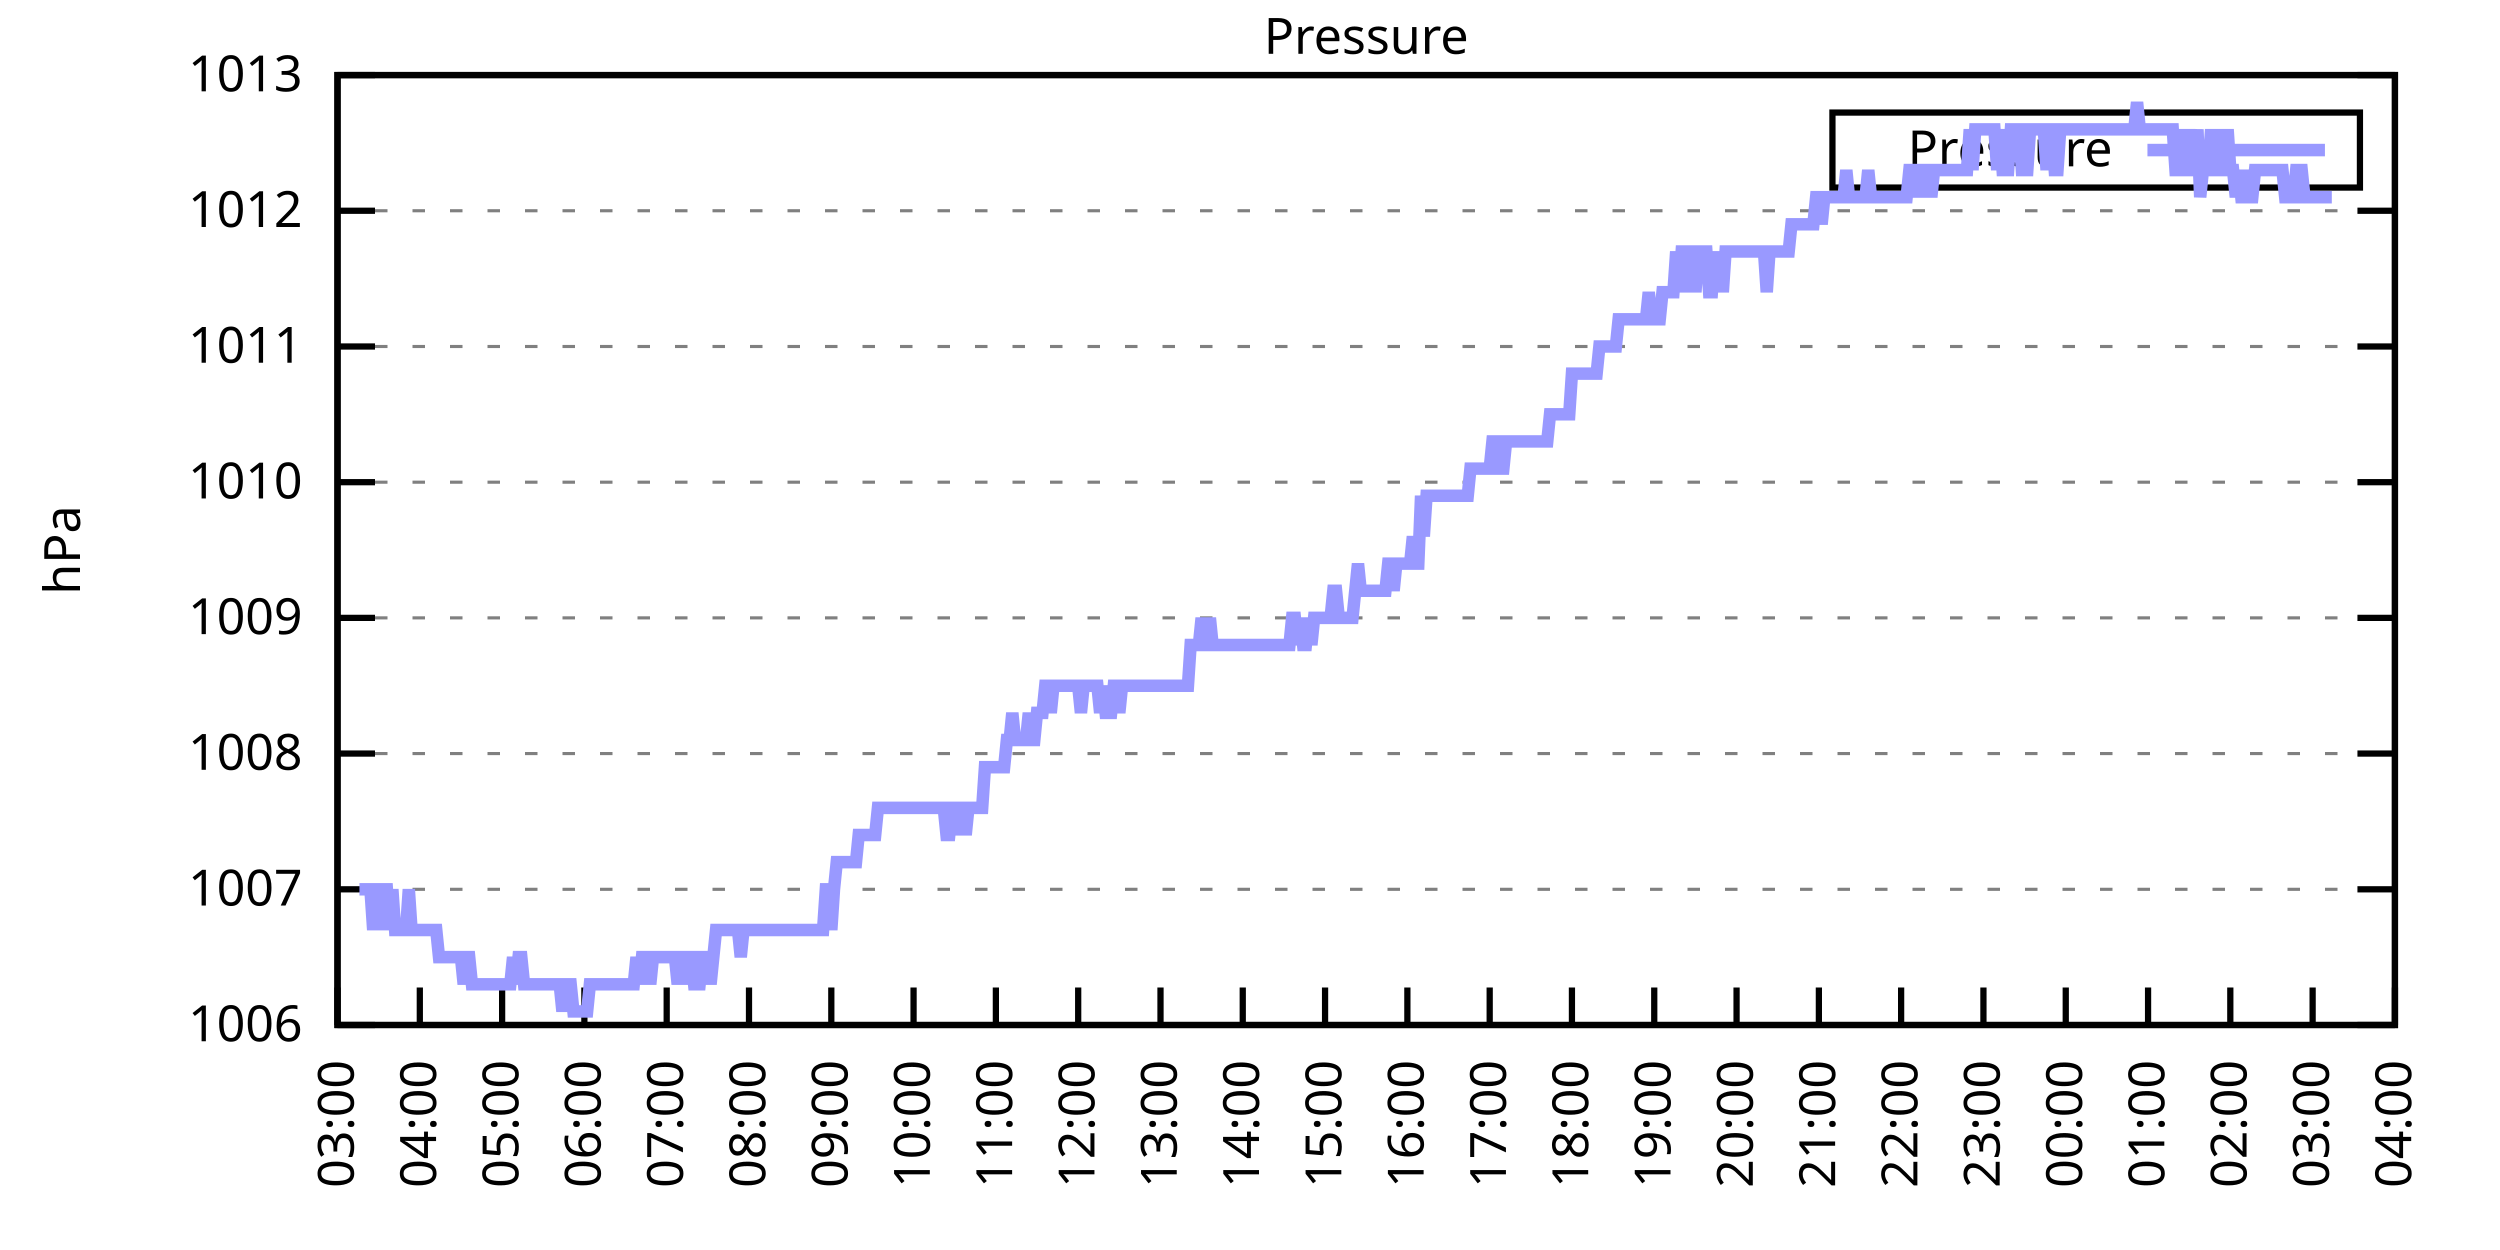
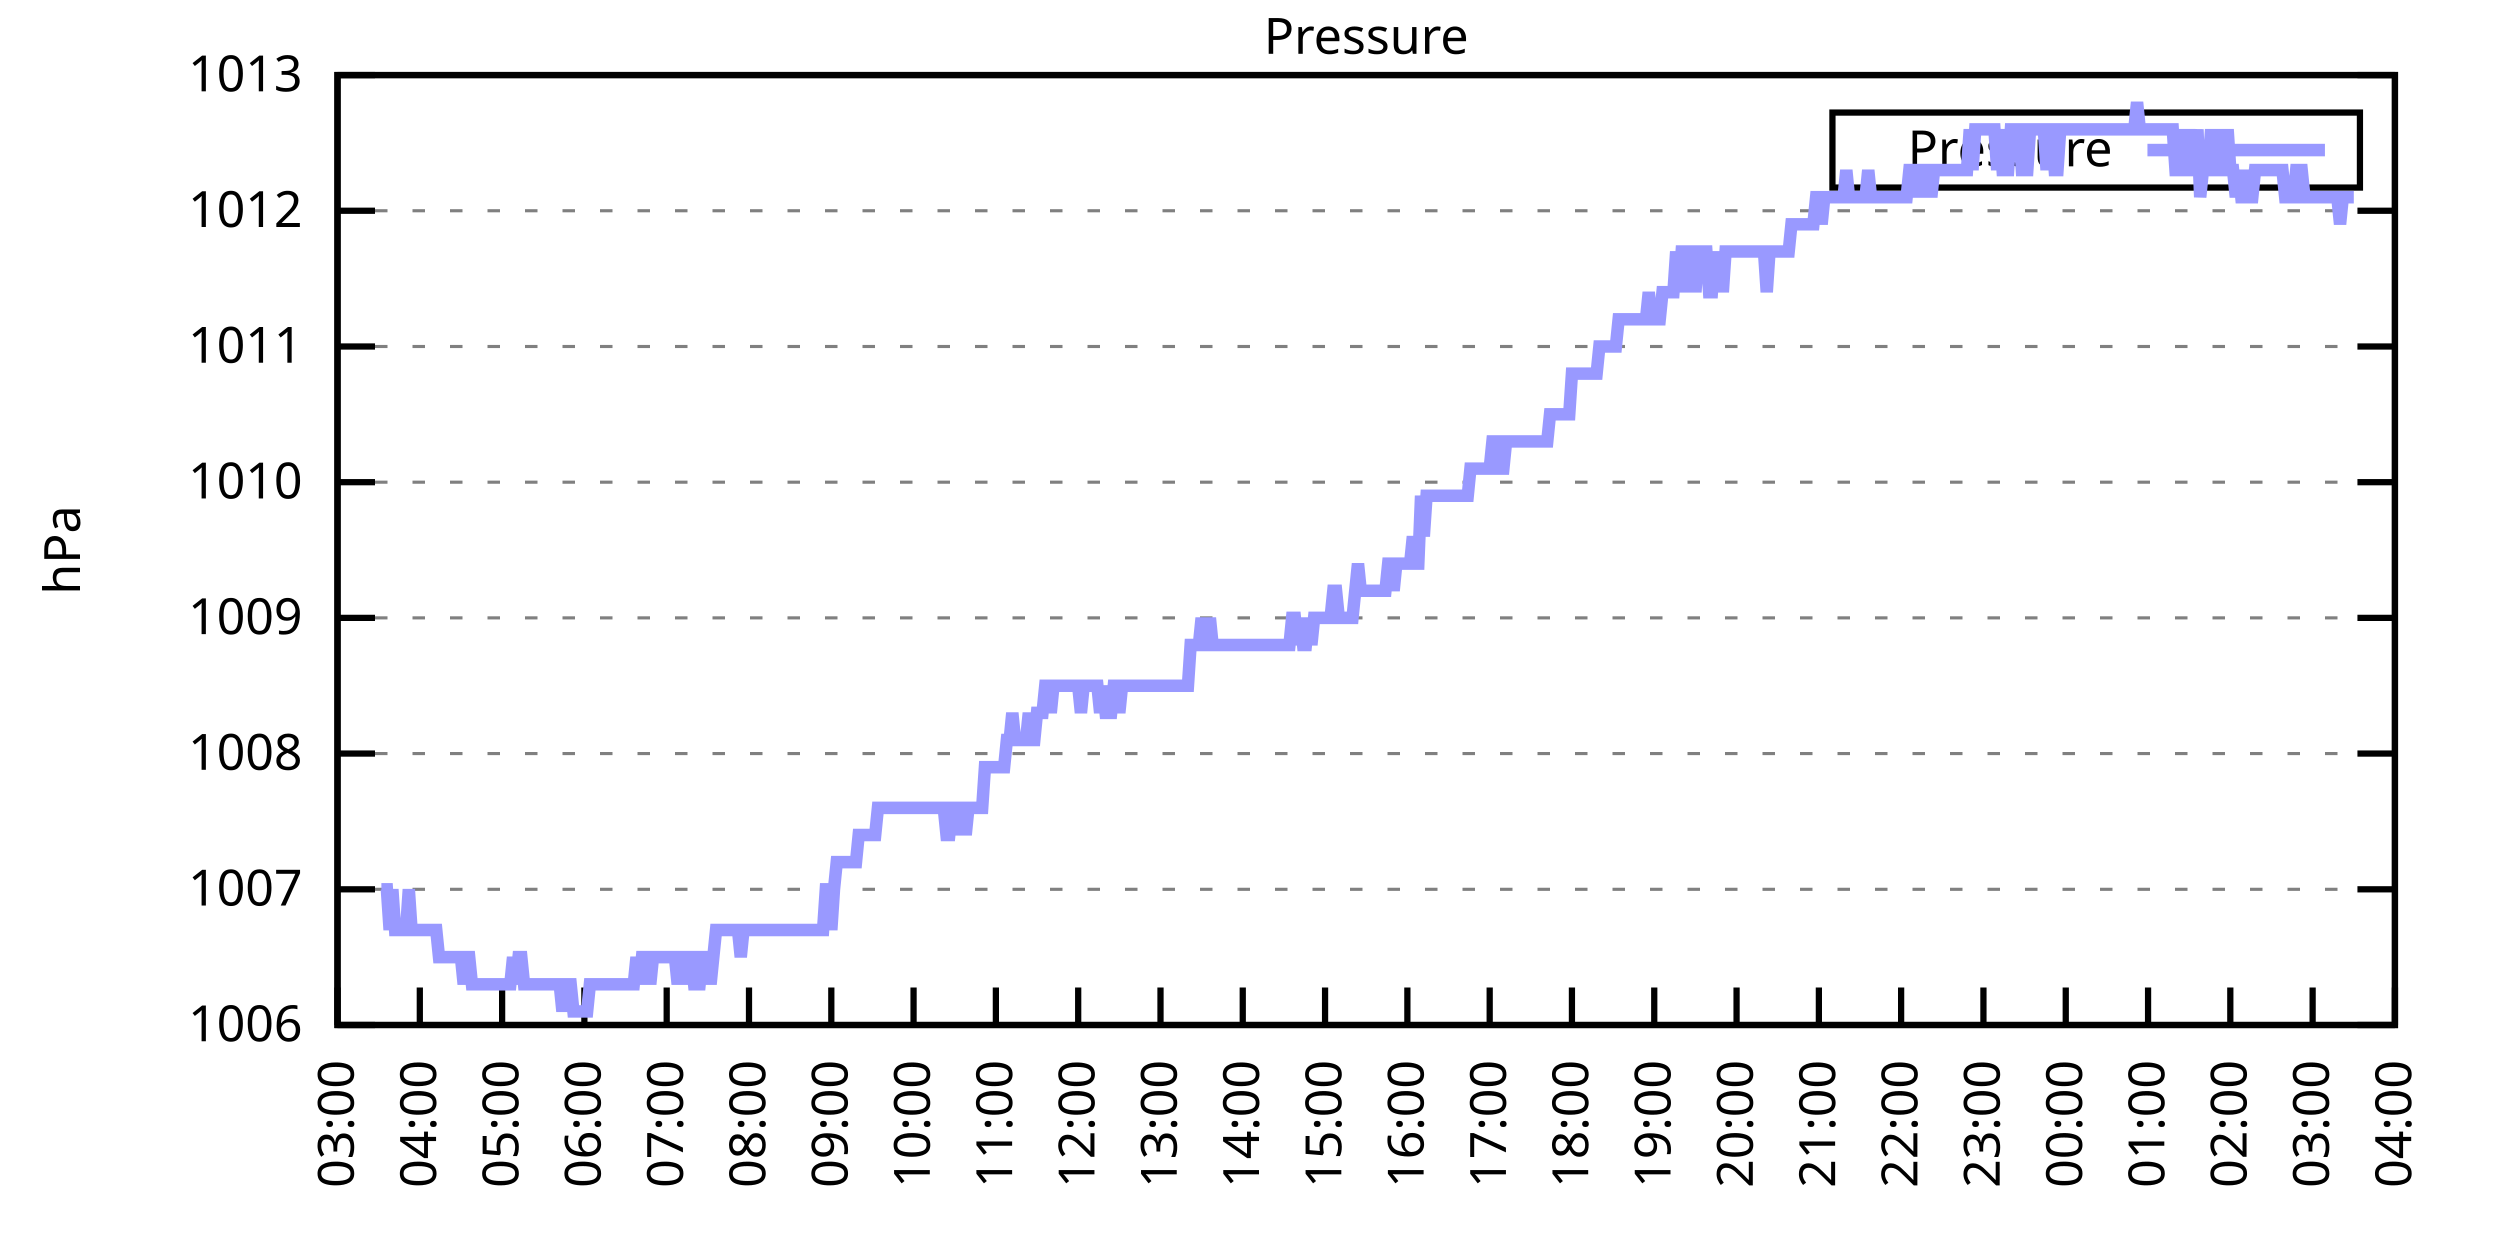
<svg xmlns="http://www.w3.org/2000/svg" xmlns:xlink="http://www.w3.org/1999/xlink" width="400" height="200" viewBox="0 0 400 200">
  <g id="gnuplot_canvas">
    <rect x="0" y="0" width="400" height="200" fill="none" />
    <defs>
      <circle id="gpDot" r="0.5" stroke-width="0.5" stroke="currentColor" />
      <path id="gpPt0" stroke-width="0.333" stroke="currentColor" d="M-1,0 h2 M0,-1 v2" />
      <path id="gpPt1" stroke-width="0.333" stroke="currentColor" d="M-1,-1 L1,1 M1,-1 L-1,1" />
      <path id="gpPt2" stroke-width="0.333" stroke="currentColor" d="M-1,0 L1,0 M0,-1 L0,1 M-1,-1 L1,1 M-1,1 L1,-1" />
      <rect id="gpPt3" stroke-width="0.333" stroke="currentColor" x="-1" y="-1" width="2" height="2" />
      <rect id="gpPt4" stroke-width="0.333" stroke="currentColor" fill="currentColor" x="-1" y="-1" width="2" height="2" />
      <circle id="gpPt5" stroke-width="0.333" stroke="currentColor" cx="0" cy="0" r="1" />
      <use xlink:href="#gpPt5" id="gpPt6" fill="currentColor" stroke="none" />
      <path id="gpPt7" stroke-width="0.333" stroke="currentColor" d="M0,-1.33 L-1.33,0.67 L1.33,0.67 z" />
      <use xlink:href="#gpPt7" id="gpPt8" fill="currentColor" stroke="none" />
      <use xlink:href="#gpPt7" id="gpPt9" stroke="currentColor" transform="rotate(180)" />
      <use xlink:href="#gpPt9" id="gpPt10" fill="currentColor" stroke="none" />
      <use xlink:href="#gpPt3" id="gpPt11" stroke="currentColor" transform="rotate(45)" />
      <use xlink:href="#gpPt11" id="gpPt12" fill="currentColor" stroke="none" />
      <path id="gpPt13" stroke-width="0.333" stroke="currentColor" d="M0,1.330 L1.265,0.411 L0.782,-1.067 L-0.782,-1.076 L-1.265,0.411 z" />
      <use xlink:href="#gpPt13" id="gpPt14" fill="currentColor" stroke="none" />
      <filter id="textbox" filterUnits="objectBoundingBox" x="0" y="0" height="1" width="1">
        <feFlood flood-color="white" flood-opacity="1" result="bgnd" />
        <feComposite in="SourceGraphic" in2="bgnd" operator="atop" />
      </filter>
      <filter id="greybox" filterUnits="objectBoundingBox" x="0" y="0" height="1" width="1">
        <feFlood flood-color="lightgrey" flood-opacity="1" result="grey" />
        <feComposite in="SourceGraphic" in2="grey" operator="atop" />
      </filter>
    </defs>
    <g fill="none" color="white" stroke="currentColor" stroke-width="1.00" stroke-linecap="butt" stroke-linejoin="miter">
</g>
    <g fill="none" color="black" stroke="currentColor" stroke-width="1.00" stroke-linecap="butt" stroke-linejoin="miter">
      <g stroke="none" shape-rendering="crispEdges">
        <polygon fill="rgb(255, 255, 255)" points="54.00,164.00 383.18,164.00 383.18,12.02 54.00,12.02 " />
      </g>
    </g>
    <g fill="none" color="black" stroke="currentColor" stroke-width="1.00" stroke-linecap="butt" stroke-linejoin="miter">
</g>
    <g fill="none" color="black" stroke="black" stroke-width="0.50" stroke-linecap="butt" stroke-linejoin="miter">
</g>
    <g fill="none" color="gray" stroke="currentColor" stroke-width="0.50" stroke-linecap="butt" stroke-linejoin="miter">
      <path stroke="gray" stroke-dasharray="2,4" class="gridline" d="M54.00,164.00 L383.19,164.00  " />
    </g>
    <g fill="none" color="gray" stroke="gray" stroke-width="1.00" stroke-linecap="butt" stroke-linejoin="miter">
</g>
    <g fill="none" color="black" stroke="currentColor" stroke-width="1.00" stroke-linecap="butt" stroke-linejoin="miter">
      <path stroke="black" d="M54.00,164.00 L60.00,164.00 M383.19,164.00 L377.19,164.00  " />
      <g transform="translate(48.40,166.60)" stroke="none" fill="black" font-family="Sans" font-size="8.00" text-anchor="end">
        <text>
          <tspan font-family="Sans"> 1006</tspan>
        </text>
      </g>
    </g>
    <g fill="none" color="black" stroke="currentColor" stroke-width="1.00" stroke-linecap="butt" stroke-linejoin="miter">
</g>
    <g fill="none" color="black" stroke="black" stroke-width="0.50" stroke-linecap="butt" stroke-linejoin="miter">
</g>
    <g fill="none" color="gray" stroke="currentColor" stroke-width="0.50" stroke-linecap="butt" stroke-linejoin="miter">
      <path stroke="gray" stroke-dasharray="2,4" class="gridline" d="M54.00,142.29 L383.19,142.29  " />
    </g>
    <g fill="none" color="gray" stroke="gray" stroke-width="1.00" stroke-linecap="butt" stroke-linejoin="miter">
</g>
    <g fill="none" color="black" stroke="currentColor" stroke-width="1.00" stroke-linecap="butt" stroke-linejoin="miter">
      <path stroke="black" d="M54.00,142.29 L60.00,142.29 M383.19,142.29 L377.19,142.29  " />
      <g transform="translate(48.40,144.89)" stroke="none" fill="black" font-family="Sans" font-size="8.00" text-anchor="end">
        <text>
          <tspan font-family="Sans"> 1007</tspan>
        </text>
      </g>
    </g>
    <g fill="none" color="black" stroke="currentColor" stroke-width="1.00" stroke-linecap="butt" stroke-linejoin="miter">
</g>
    <g fill="none" color="black" stroke="black" stroke-width="0.50" stroke-linecap="butt" stroke-linejoin="miter">
</g>
    <g fill="none" color="gray" stroke="currentColor" stroke-width="0.50" stroke-linecap="butt" stroke-linejoin="miter">
      <path stroke="gray" stroke-dasharray="2,4" class="gridline" d="M54.00,120.57 L383.19,120.57  " />
    </g>
    <g fill="none" color="gray" stroke="gray" stroke-width="1.00" stroke-linecap="butt" stroke-linejoin="miter">
</g>
    <g fill="none" color="black" stroke="currentColor" stroke-width="1.00" stroke-linecap="butt" stroke-linejoin="miter">
      <path stroke="black" d="M54.00,120.57 L60.00,120.57 M383.19,120.57 L377.19,120.57  " />
      <g transform="translate(48.40,123.17)" stroke="none" fill="black" font-family="Sans" font-size="8.00" text-anchor="end">
        <text>
          <tspan font-family="Sans"> 1008</tspan>
        </text>
      </g>
    </g>
    <g fill="none" color="black" stroke="currentColor" stroke-width="1.00" stroke-linecap="butt" stroke-linejoin="miter">
</g>
    <g fill="none" color="black" stroke="black" stroke-width="0.50" stroke-linecap="butt" stroke-linejoin="miter">
</g>
    <g fill="none" color="gray" stroke="currentColor" stroke-width="0.50" stroke-linecap="butt" stroke-linejoin="miter">
      <path stroke="gray" stroke-dasharray="2,4" class="gridline" d="M54.00,98.86 L383.19,98.86  " />
    </g>
    <g fill="none" color="gray" stroke="gray" stroke-width="1.00" stroke-linecap="butt" stroke-linejoin="miter">
</g>
    <g fill="none" color="black" stroke="currentColor" stroke-width="1.00" stroke-linecap="butt" stroke-linejoin="miter">
      <path stroke="black" d="M54.00,98.86 L60.00,98.86 M383.19,98.86 L377.19,98.86  " />
      <g transform="translate(48.40,101.46)" stroke="none" fill="black" font-family="Sans" font-size="8.00" text-anchor="end">
        <text>
          <tspan font-family="Sans"> 1009</tspan>
        </text>
      </g>
    </g>
    <g fill="none" color="black" stroke="currentColor" stroke-width="1.00" stroke-linecap="butt" stroke-linejoin="miter">
</g>
    <g fill="none" color="black" stroke="black" stroke-width="0.50" stroke-linecap="butt" stroke-linejoin="miter">
</g>
    <g fill="none" color="gray" stroke="currentColor" stroke-width="0.50" stroke-linecap="butt" stroke-linejoin="miter">
      <path stroke="gray" stroke-dasharray="2,4" class="gridline" d="M54.00,77.15 L383.19,77.15  " />
    </g>
    <g fill="none" color="gray" stroke="gray" stroke-width="1.00" stroke-linecap="butt" stroke-linejoin="miter">
</g>
    <g fill="none" color="black" stroke="currentColor" stroke-width="1.00" stroke-linecap="butt" stroke-linejoin="miter">
      <path stroke="black" d="M54.00,77.15 L60.00,77.15 M383.19,77.15 L377.19,77.15  " />
      <g transform="translate(48.40,79.75)" stroke="none" fill="black" font-family="Sans" font-size="8.00" text-anchor="end">
        <text>
          <tspan font-family="Sans"> 1010</tspan>
        </text>
      </g>
    </g>
    <g fill="none" color="black" stroke="currentColor" stroke-width="1.00" stroke-linecap="butt" stroke-linejoin="miter">
</g>
    <g fill="none" color="black" stroke="black" stroke-width="0.50" stroke-linecap="butt" stroke-linejoin="miter">
</g>
    <g fill="none" color="gray" stroke="currentColor" stroke-width="0.50" stroke-linecap="butt" stroke-linejoin="miter">
      <path stroke="gray" stroke-dasharray="2,4" class="gridline" d="M54.00,55.44 L383.19,55.44  " />
    </g>
    <g fill="none" color="gray" stroke="gray" stroke-width="1.00" stroke-linecap="butt" stroke-linejoin="miter">
</g>
    <g fill="none" color="black" stroke="currentColor" stroke-width="1.00" stroke-linecap="butt" stroke-linejoin="miter">
      <path stroke="black" d="M54.00,55.44 L60.00,55.44 M383.19,55.44 L377.19,55.44  " />
      <g transform="translate(48.40,58.04)" stroke="none" fill="black" font-family="Sans" font-size="8.00" text-anchor="end">
        <text>
          <tspan font-family="Sans"> 1011</tspan>
        </text>
      </g>
    </g>
    <g fill="none" color="black" stroke="currentColor" stroke-width="1.00" stroke-linecap="butt" stroke-linejoin="miter">
</g>
    <g fill="none" color="black" stroke="black" stroke-width="0.50" stroke-linecap="butt" stroke-linejoin="miter">
</g>
    <g fill="none" color="gray" stroke="currentColor" stroke-width="0.50" stroke-linecap="butt" stroke-linejoin="miter">
      <path stroke="gray" stroke-dasharray="2,4" class="gridline" d="M54.00,33.72 L383.19,33.72  " />
    </g>
    <g fill="none" color="gray" stroke="gray" stroke-width="1.00" stroke-linecap="butt" stroke-linejoin="miter">
</g>
    <g fill="none" color="black" stroke="currentColor" stroke-width="1.00" stroke-linecap="butt" stroke-linejoin="miter">
      <path stroke="black" d="M54.00,33.72 L60.00,33.72 M383.19,33.72 L377.19,33.72  " />
      <g transform="translate(48.40,36.32)" stroke="none" fill="black" font-family="Sans" font-size="8.00" text-anchor="end">
        <text>
          <tspan font-family="Sans"> 1012</tspan>
        </text>
      </g>
    </g>
    <g fill="none" color="black" stroke="currentColor" stroke-width="1.00" stroke-linecap="butt" stroke-linejoin="miter">
</g>
    <g fill="none" color="black" stroke="black" stroke-width="0.50" stroke-linecap="butt" stroke-linejoin="miter">
</g>
    <g fill="none" color="gray" stroke="currentColor" stroke-width="0.50" stroke-linecap="butt" stroke-linejoin="miter">
      <path stroke="gray" stroke-dasharray="2,4" class="gridline" d="M54.00,12.01 L383.19,12.01  " />
    </g>
    <g fill="none" color="gray" stroke="gray" stroke-width="1.00" stroke-linecap="butt" stroke-linejoin="miter">
</g>
    <g fill="none" color="black" stroke="currentColor" stroke-width="1.00" stroke-linecap="butt" stroke-linejoin="miter">
      <path stroke="black" d="M54.00,12.01 L60.00,12.01 M383.19,12.01 L377.19,12.01  " />
      <g transform="translate(48.40,14.61)" stroke="none" fill="black" font-family="Sans" font-size="8.00" text-anchor="end">
        <text>
          <tspan font-family="Sans"> 1013</tspan>
        </text>
      </g>
    </g>
    <g fill="none" color="black" stroke="currentColor" stroke-width="1.00" stroke-linecap="butt" stroke-linejoin="miter">
      <path stroke="black" d="M54.00,164.00 L54.00,158.00  " />
      <g transform="translate(56.60,169.60) rotate(270.00)" stroke="none" fill="black" font-family="Sans" font-size="8.00" text-anchor="end">
        <text>
          <tspan font-family="Sans">03:00</tspan>
        </text>
      </g>
    </g>
    <g fill="none" color="black" stroke="currentColor" stroke-width="1.00" stroke-linecap="butt" stroke-linejoin="miter">
      <path stroke="black" d="M67.17,164.00 L67.17,158.00  " />
      <g transform="translate(69.77,169.60) rotate(270.00)" stroke="none" fill="black" font-family="Sans" font-size="8.00" text-anchor="end">
        <text>
          <tspan font-family="Sans">04:00</tspan>
        </text>
      </g>
    </g>
    <g fill="none" color="black" stroke="currentColor" stroke-width="1.00" stroke-linecap="butt" stroke-linejoin="miter">
      <path stroke="black" d="M80.34,164.00 L80.34,158.00  " />
      <g transform="translate(82.94,169.60) rotate(270.00)" stroke="none" fill="black" font-family="Sans" font-size="8.00" text-anchor="end">
        <text>
          <tspan font-family="Sans">05:00</tspan>
        </text>
      </g>
    </g>
    <g fill="none" color="black" stroke="currentColor" stroke-width="1.00" stroke-linecap="butt" stroke-linejoin="miter">
      <path stroke="black" d="M93.50,164.00 L93.50,158.00  " />
      <g transform="translate(96.10,169.60) rotate(270.00)" stroke="none" fill="black" font-family="Sans" font-size="8.00" text-anchor="end">
        <text>
          <tspan font-family="Sans">06:00</tspan>
        </text>
      </g>
    </g>
    <g fill="none" color="black" stroke="currentColor" stroke-width="1.00" stroke-linecap="butt" stroke-linejoin="miter">
      <path stroke="black" d="M106.67,164.00 L106.67,158.00  " />
      <g transform="translate(109.27,169.60) rotate(270.00)" stroke="none" fill="black" font-family="Sans" font-size="8.00" text-anchor="end">
        <text>
          <tspan font-family="Sans">07:00</tspan>
        </text>
      </g>
    </g>
    <g fill="none" color="black" stroke="currentColor" stroke-width="1.00" stroke-linecap="butt" stroke-linejoin="miter">
      <path stroke="black" d="M119.84,164.00 L119.84,158.00  " />
      <g transform="translate(122.44,169.60) rotate(270.00)" stroke="none" fill="black" font-family="Sans" font-size="8.00" text-anchor="end">
        <text>
          <tspan font-family="Sans">08:00</tspan>
        </text>
      </g>
    </g>
    <g fill="none" color="black" stroke="currentColor" stroke-width="1.00" stroke-linecap="butt" stroke-linejoin="miter">
      <path stroke="black" d="M133.01,164.00 L133.01,158.00  " />
      <g transform="translate(135.61,169.60) rotate(270.00)" stroke="none" fill="black" font-family="Sans" font-size="8.00" text-anchor="end">
        <text>
          <tspan font-family="Sans">09:00</tspan>
        </text>
      </g>
    </g>
    <g fill="none" color="black" stroke="currentColor" stroke-width="1.00" stroke-linecap="butt" stroke-linejoin="miter">
      <path stroke="black" d="M146.17,164.00 L146.17,158.00  " />
      <g transform="translate(148.77,169.60) rotate(270.00)" stroke="none" fill="black" font-family="Sans" font-size="8.00" text-anchor="end">
        <text>
          <tspan font-family="Sans">10:00</tspan>
        </text>
      </g>
    </g>
    <g fill="none" color="black" stroke="currentColor" stroke-width="1.00" stroke-linecap="butt" stroke-linejoin="miter">
      <path stroke="black" d="M159.34,164.00 L159.34,158.00  " />
      <g transform="translate(161.94,169.60) rotate(270.00)" stroke="none" fill="black" font-family="Sans" font-size="8.00" text-anchor="end">
        <text>
          <tspan font-family="Sans">11:00</tspan>
        </text>
      </g>
    </g>
    <g fill="none" color="black" stroke="currentColor" stroke-width="1.00" stroke-linecap="butt" stroke-linejoin="miter">
      <path stroke="black" d="M172.51,164.00 L172.51,158.00  " />
      <g transform="translate(175.11,169.60) rotate(270.00)" stroke="none" fill="black" font-family="Sans" font-size="8.00" text-anchor="end">
        <text>
          <tspan font-family="Sans">12:00</tspan>
        </text>
      </g>
    </g>
    <g fill="none" color="black" stroke="currentColor" stroke-width="1.00" stroke-linecap="butt" stroke-linejoin="miter">
      <path stroke="black" d="M185.68,164.00 L185.68,158.00  " />
      <g transform="translate(188.28,169.60) rotate(270.00)" stroke="none" fill="black" font-family="Sans" font-size="8.00" text-anchor="end">
        <text>
          <tspan font-family="Sans">13:00</tspan>
        </text>
      </g>
    </g>
    <g fill="none" color="black" stroke="currentColor" stroke-width="1.00" stroke-linecap="butt" stroke-linejoin="miter">
      <path stroke="black" d="M198.84,164.00 L198.84,158.00  " />
      <g transform="translate(201.44,169.60) rotate(270.00)" stroke="none" fill="black" font-family="Sans" font-size="8.00" text-anchor="end">
        <text>
          <tspan font-family="Sans">14:00</tspan>
        </text>
      </g>
    </g>
    <g fill="none" color="black" stroke="currentColor" stroke-width="1.00" stroke-linecap="butt" stroke-linejoin="miter">
      <path stroke="black" d="M212.01,164.00 L212.01,158.00  " />
      <g transform="translate(214.61,169.60) rotate(270.00)" stroke="none" fill="black" font-family="Sans" font-size="8.00" text-anchor="end">
        <text>
          <tspan font-family="Sans">15:00</tspan>
        </text>
      </g>
    </g>
    <g fill="none" color="black" stroke="currentColor" stroke-width="1.00" stroke-linecap="butt" stroke-linejoin="miter">
      <path stroke="black" d="M225.18,164.00 L225.18,158.00  " />
      <g transform="translate(227.78,169.60) rotate(270.00)" stroke="none" fill="black" font-family="Sans" font-size="8.00" text-anchor="end">
        <text>
          <tspan font-family="Sans">16:00</tspan>
        </text>
      </g>
    </g>
    <g fill="none" color="black" stroke="currentColor" stroke-width="1.00" stroke-linecap="butt" stroke-linejoin="miter">
      <path stroke="black" d="M238.35,164.00 L238.35,158.00  " />
      <g transform="translate(240.95,169.60) rotate(270.00)" stroke="none" fill="black" font-family="Sans" font-size="8.00" text-anchor="end">
        <text>
          <tspan font-family="Sans">17:00</tspan>
        </text>
      </g>
    </g>
    <g fill="none" color="black" stroke="currentColor" stroke-width="1.00" stroke-linecap="butt" stroke-linejoin="miter">
      <path stroke="black" d="M251.51,164.00 L251.51,158.00  " />
      <g transform="translate(254.11,169.60) rotate(270.00)" stroke="none" fill="black" font-family="Sans" font-size="8.00" text-anchor="end">
        <text>
          <tspan font-family="Sans">18:00</tspan>
        </text>
      </g>
    </g>
    <g fill="none" color="black" stroke="currentColor" stroke-width="1.00" stroke-linecap="butt" stroke-linejoin="miter">
      <path stroke="black" d="M264.68,164.00 L264.68,158.00  " />
      <g transform="translate(267.28,169.60) rotate(270.00)" stroke="none" fill="black" font-family="Sans" font-size="8.00" text-anchor="end">
        <text>
          <tspan font-family="Sans">19:00</tspan>
        </text>
      </g>
    </g>
    <g fill="none" color="black" stroke="currentColor" stroke-width="1.00" stroke-linecap="butt" stroke-linejoin="miter">
      <path stroke="black" d="M277.85,164.00 L277.85,158.00  " />
      <g transform="translate(280.45,169.60) rotate(270.00)" stroke="none" fill="black" font-family="Sans" font-size="8.00" text-anchor="end">
        <text>
          <tspan font-family="Sans">20:00</tspan>
        </text>
      </g>
    </g>
    <g fill="none" color="black" stroke="currentColor" stroke-width="1.00" stroke-linecap="butt" stroke-linejoin="miter">
      <path stroke="black" d="M291.02,164.00 L291.02,158.00  " />
      <g transform="translate(293.62,169.60) rotate(270.00)" stroke="none" fill="black" font-family="Sans" font-size="8.00" text-anchor="end">
        <text>
          <tspan font-family="Sans">21:00</tspan>
        </text>
      </g>
    </g>
    <g fill="none" color="black" stroke="currentColor" stroke-width="1.00" stroke-linecap="butt" stroke-linejoin="miter">
      <path stroke="black" d="M304.18,164.00 L304.18,158.00  " />
      <g transform="translate(306.78,169.60) rotate(270.00)" stroke="none" fill="black" font-family="Sans" font-size="8.00" text-anchor="end">
        <text>
          <tspan font-family="Sans">22:00</tspan>
        </text>
      </g>
    </g>
    <g fill="none" color="black" stroke="currentColor" stroke-width="1.00" stroke-linecap="butt" stroke-linejoin="miter">
      <path stroke="black" d="M317.35,164.00 L317.35,158.00  " />
      <g transform="translate(319.95,169.60) rotate(270.00)" stroke="none" fill="black" font-family="Sans" font-size="8.00" text-anchor="end">
        <text>
          <tspan font-family="Sans">23:00</tspan>
        </text>
      </g>
    </g>
    <g fill="none" color="black" stroke="currentColor" stroke-width="1.00" stroke-linecap="butt" stroke-linejoin="miter">
      <path stroke="black" d="M330.52,164.00 L330.52,158.00  " />
      <g transform="translate(333.12,169.60) rotate(270.00)" stroke="none" fill="black" font-family="Sans" font-size="8.00" text-anchor="end">
        <text>
          <tspan font-family="Sans">00:00</tspan>
        </text>
      </g>
    </g>
    <g fill="none" color="black" stroke="currentColor" stroke-width="1.00" stroke-linecap="butt" stroke-linejoin="miter">
      <path stroke="black" d="M343.69,164.00 L343.69,158.00  " />
      <g transform="translate(346.29,169.60) rotate(270.00)" stroke="none" fill="black" font-family="Sans" font-size="8.00" text-anchor="end">
        <text>
          <tspan font-family="Sans">01:00</tspan>
        </text>
      </g>
    </g>
    <g fill="none" color="black" stroke="currentColor" stroke-width="1.00" stroke-linecap="butt" stroke-linejoin="miter">
      <path stroke="black" d="M356.85,164.00 L356.85,158.00  " />
      <g transform="translate(359.45,169.60) rotate(270.00)" stroke="none" fill="black" font-family="Sans" font-size="8.00" text-anchor="end">
        <text>
          <tspan font-family="Sans">02:00</tspan>
        </text>
      </g>
    </g>
    <g fill="none" color="black" stroke="currentColor" stroke-width="1.00" stroke-linecap="butt" stroke-linejoin="miter">
      <path stroke="black" d="M370.02,164.00 L370.02,158.00  " />
      <g transform="translate(372.62,169.60) rotate(270.00)" stroke="none" fill="black" font-family="Sans" font-size="8.00" text-anchor="end">
        <text>
          <tspan font-family="Sans">03:00</tspan>
        </text>
      </g>
    </g>
    <g fill="none" color="black" stroke="currentColor" stroke-width="1.00" stroke-linecap="butt" stroke-linejoin="miter">
      <path stroke="black" d="M383.19,164.00 L383.19,158.00  " />
      <g transform="translate(385.79,169.60) rotate(270.00)" stroke="none" fill="black" font-family="Sans" font-size="8.00" text-anchor="end">
        <text>
          <tspan font-family="Sans">04:00</tspan>
        </text>
      </g>
    </g>
    <g fill="none" color="black" stroke="currentColor" stroke-width="1.00" stroke-linecap="butt" stroke-linejoin="miter">
</g>
    <g fill="none" color="black" stroke="currentColor" stroke-width="1.00" stroke-linecap="butt" stroke-linejoin="miter">
      <path stroke="black" d="M54.00,12.01 L54.00,164.00 L383.19,164.00 L383.19,12.01 L54.00,12.01 Z  " />
    </g>
    <g fill="none" color="black" stroke="currentColor" stroke-width="1.00" stroke-linecap="butt" stroke-linejoin="miter">
</g>
    <g fill="none" color="black" stroke="currentColor" stroke-width="1.00" stroke-linecap="butt" stroke-linejoin="miter">
      <path stroke="black" d="M293.19,30.01 L293.19,18.01 L377.59,18.01 L377.59,30.01 L293.19,30.01 Z  " />
    </g>
    <g id="Pressure_plot_1">
      <g fill="none" color="white" stroke="black" stroke-width="2.00" stroke-linecap="butt" stroke-linejoin="miter">
</g>
      <g fill="none" color="black" stroke="currentColor" stroke-width="2.00" stroke-linecap="butt" stroke-linejoin="miter">
        <g transform="translate(337.99,26.61)" stroke="none" fill="black" font-family="Sans" font-size="8.00" text-anchor="end">
          <text>
            <tspan font-family="Sans">Pressure</tspan>
          </text>
        </g>
      </g>
      <g fill="none" color="black" stroke="currentColor" stroke-width="2.00" stroke-linecap="butt" stroke-linejoin="miter">
-         <path stroke="rgb(153, 153, 255)" d="M343.59,24.01 L371.99,24.01 M57.51,142.29 L57.95,142.29 L58.39,142.29 L58.83,142.29 L59.27,142.29 L59.71,148.80   L60.14,142.29 L60.58,148.80 L61.02,142.29 L61.46,142.29 L61.90,142.29 L62.34,148.80 L62.78,142.29 L63.22,148.80   L63.66,148.80 L64.10,148.80 L64.53,148.80 L64.97,148.80 L65.41,142.29 L65.85,148.80 L66.29,148.80 L66.73,148.80   L67.17,148.80 L67.61,148.80 L68.05,148.80 L68.48,148.80 L68.92,148.80 L69.36,148.80 L69.80,148.80 L70.24,153.14   L70.68,153.14 L71.12,153.14 L71.56,153.14 L72.00,153.14 L72.43,153.14 L72.87,153.14 L73.31,153.14 L73.75,153.14   L74.19,157.49 L74.63,153.14 L75.07,153.14 L75.51,157.49 L75.95,157.49 L76.38,157.49 L76.82,157.49 L77.26,157.49   L77.70,157.49 L78.14,157.49 L78.58,157.49 L79.02,157.49 L79.46,157.49 L79.90,157.49 L80.34,157.49 L80.77,157.49   L81.21,157.49 L81.65,157.49 L82.09,153.14 L82.53,157.49 L82.97,153.14 L83.41,153.14 L83.85,157.49 L84.29,157.49   L84.72,157.49 L85.16,157.49 L85.60,157.49 L86.04,157.49 L86.48,157.49 L86.92,157.49 L87.36,157.49 L87.80,157.49   L88.24,157.49 L88.67,157.49 L89.11,157.49 L89.55,157.49 L89.99,161.83 L90.43,157.49 L90.87,157.49 L91.31,157.49   L91.75,161.83 L92.19,161.83 L92.62,161.83 L93.06,161.83 L93.50,161.83 L93.94,161.83 L94.38,157.49 L94.82,157.49   L95.26,157.49 L95.70,157.49 L96.14,157.49 L96.58,157.49 L97.01,157.49 L97.45,157.49 L97.89,157.49 L98.33,157.49   L98.77,157.49 L99.21,157.49 L99.65,157.49 L100.09,157.49 L100.53,157.49 L100.96,157.49 L101.40,157.49 L101.84,153.14   L102.28,157.49 L102.72,153.14 L103.16,153.14 L103.60,153.14 L104.04,157.49 L104.48,153.14 L104.91,153.14 L105.35,153.14   L105.79,153.14 L106.23,153.14 L106.67,153.14 L107.11,153.14 L107.55,153.14 L107.99,153.14 L108.43,157.49 L108.87,153.14   L109.30,157.49 L109.74,153.14 L110.18,153.14 L110.62,153.14 L111.06,157.49 L111.50,157.49 L111.94,157.49 L112.38,153.14   L112.82,153.14 L113.25,153.14 L113.69,157.49 L114.13,153.14 L114.57,148.80 L115.01,148.80 L115.45,148.80 L115.89,148.80   L116.33,148.80 L116.77,148.80 L117.20,148.80 L117.64,148.80 L118.08,148.80 L118.52,153.14 L118.96,148.80 L119.40,148.80   L119.84,148.80 L120.28,148.80 L120.72,148.80 L121.15,148.80 L121.59,148.80 L122.03,148.80 L122.47,148.80 L122.91,148.80   L123.35,148.80 L123.79,148.80 L124.23,148.80 L124.67,148.80 L125.11,148.80 L125.54,148.80 L125.98,148.80 L126.42,148.80   L126.86,148.80 L127.30,148.80 L127.74,148.80 L128.18,148.80 L128.62,148.80 L129.06,148.80 L129.49,148.80 L129.93,148.80   L130.37,148.80 L130.81,148.80 L131.25,148.80 L131.69,148.80 L132.13,142.29 L132.57,142.29 L133.01,148.80 L133.44,142.29   L133.88,137.94 L134.32,137.94 L134.76,137.94 L135.20,137.94 L135.64,137.94 L136.08,137.94 L136.52,137.94 L136.96,137.94   L137.39,133.60 L137.83,133.60 L138.27,133.60 L138.71,133.60 L139.15,133.60 L139.59,133.60 L140.03,133.60 L140.47,129.26   L140.91,129.26 L141.35,129.26 L141.78,129.26 L142.22,129.26 L142.66,129.26 L143.10,129.26 L143.54,129.26 L143.98,129.26   L144.42,129.26 L144.86,129.26 L145.30,129.26 L145.73,129.26 L146.17,129.26 L146.61,129.26 L147.05,129.26 L147.49,129.26   L147.93,129.26 L148.37,129.26 L148.81,129.26 L149.25,129.26 L149.68,129.26 L150.12,129.26 L150.56,129.26 L151.00,129.26   L151.44,133.60 L151.88,133.60 L152.32,129.26 L152.76,129.26 L153.20,129.26 L153.63,133.60 L154.07,129.26 L154.51,133.60   L154.95,129.26 L155.39,129.26 L155.83,129.26 L156.27,129.26 L156.71,129.26 L157.15,129.26 L157.59,122.75 L158.02,122.75   L158.46,122.75 L158.90,122.75 L159.34,122.75 L159.78,122.75 L160.22,122.75 L160.66,122.75 L161.10,118.40 L161.54,118.40   L161.97,114.06 L162.41,118.40 L162.85,118.40 L163.29,118.40 L163.73,118.40 L164.17,118.40 L164.61,114.06 L165.05,118.40   L165.49,118.40 L165.92,114.06 L166.36,114.06 L166.80,114.06 L167.24,109.72 L167.68,109.72 L168.12,114.06 L168.56,109.72   L169.00,109.72 L169.44,109.72 L169.87,109.72 L170.31,109.72 L170.75,109.72 L171.19,109.72 L171.63,109.72 L172.07,109.72   L172.51,109.72 L172.95,114.06 L173.39,109.72 L173.83,109.72 L174.26,109.72 L174.70,109.72 L175.14,109.72 L175.58,109.72   L176.02,114.06 L176.46,109.72 L176.90,114.06 L177.34,114.06 L177.78,114.06 L178.21,109.72 L178.65,109.72 L179.09,114.06   L179.53,109.72 L179.97,109.72 L180.41,109.72 L180.85,109.72 L181.29,109.72 L181.73,109.72 L182.16,109.72 L182.60,109.72   L183.04,109.72 L183.48,109.72 L183.92,109.72 L184.36,109.72 L184.80,109.72 L185.24,109.72 L185.68,109.72 L186.11,109.72   L186.55,109.72 L186.99,109.72 L187.43,109.72 L187.87,109.72 L188.31,109.72 L188.75,109.72 L189.19,109.72 L189.63,109.72   L190.07,109.72 L190.50,103.20 L190.94,103.20 L191.38,103.20 L191.82,103.20 L192.26,98.86 L192.70,103.20 L193.14,103.20   L193.58,98.86 L194.02,103.20 L194.45,103.20 L194.89,103.20 L195.33,103.20 L195.77,103.20 L196.21,103.20 L196.65,103.20   L197.09,103.20 L197.53,103.20 L197.97,103.20 L198.40,103.20 L198.84,103.20 L199.28,103.20 L199.72,103.20 L200.16,103.20   L200.60,103.20 L201.04,103.20 L201.48,103.20 L201.92,103.20 L202.35,103.20 L202.79,103.20 L203.23,103.20 L203.67,103.20   L204.11,103.20 L204.55,103.20 L204.99,103.20 L205.43,103.20 L205.87,103.20 L206.31,103.20 L206.74,98.86 L207.18,98.86   L207.62,103.20 L208.06,98.86 L208.50,103.20 L208.94,103.20 L209.38,98.86 L209.82,103.20 L210.26,98.86 L210.69,98.86   L211.13,98.86 L211.57,98.86 L212.01,98.86 L212.45,98.86 L212.89,98.86 L213.33,94.52 L213.77,94.52 L214.21,98.86   L214.64,98.86 L215.08,98.86 L215.52,98.86 L215.96,98.86 L216.40,98.86 L216.84,94.52 L217.28,90.18 L217.72,94.52   L218.16,94.52 L218.60,94.52 L219.03,94.52 L219.47,94.52 L219.91,94.52 L220.35,94.52 L220.79,94.52 L221.23,94.52   L221.67,94.52 L222.11,90.18 L222.55,90.18 L222.98,94.52 L223.42,90.18 L223.86,90.18 L224.30,90.18 L224.74,90.18   L225.18,90.18 L225.62,90.18 L226.06,85.83 L226.50,90.18 L226.93,90.18 L227.37,79.32 L227.81,85.83 L228.25,79.32   L228.69,79.32 L229.13,79.32 L229.57,79.32 L230.01,79.32 L230.45,79.32 L230.88,79.32 L231.32,79.32 L231.76,79.32   L232.20,79.32 L232.64,79.32 L233.08,79.32 L233.52,79.32 L233.96,79.32 L234.40,79.32 L234.84,79.32 L235.27,74.98   L235.71,74.98 L236.15,74.98 L236.59,74.98 L237.03,74.98 L237.47,74.98 L237.91,74.98 L238.35,74.98 L238.79,70.63   L239.22,70.63 L239.66,74.98 L240.10,74.98 L240.54,74.98 L240.98,70.63 L241.42,70.63 L241.86,70.63 L242.30,70.63   L242.74,70.63 L243.17,70.63 L243.61,70.63 L244.05,70.63 L244.49,70.63 L244.93,70.63 L245.37,70.63 L245.81,70.63   L246.25,70.63 L246.69,70.63 L247.12,70.63 L247.56,70.63 L248.00,66.29 L248.44,66.29 L248.88,66.29 L249.32,66.29   L249.76,66.29 L250.20,66.29 L250.64,66.29 L251.08,66.29 L251.51,59.78 L251.95,59.78 L252.39,59.78 L252.83,59.78   L253.27,59.78 L253.71,59.78 L254.15,59.78 L254.59,59.78 L255.03,59.78 L255.46,59.78 L255.90,55.44 L256.34,55.44   L256.78,55.44 L257.22,55.44 L257.66,55.44 L258.10,55.44 L258.54,55.44 L258.98,51.09 L259.41,51.09 L259.85,51.09   L260.29,51.09 L260.73,51.09 L261.17,51.09 L261.61,51.09 L262.05,51.09 L262.49,51.09 L262.93,51.09 L263.36,51.09   L263.80,46.75 L264.24,51.09 L264.68,51.09 L265.12,51.09 L265.56,51.09 L266.00,46.75 L266.44,46.75 L266.88,46.75   L267.32,46.75 L267.75,46.75 L268.19,40.24 L268.63,46.75 L269.07,40.24 L269.51,40.24 L269.95,46.75 L270.39,40.24   L270.83,40.24 L271.27,46.75 L271.70,40.24 L272.14,40.24 L272.58,40.24 L273.02,40.24 L273.46,46.75 L273.90,46.75   L274.34,40.24 L274.78,46.75 L275.22,40.24 L275.65,46.75 L276.09,40.24 L276.53,40.24 L276.97,40.24 L277.41,40.24   L277.85,40.24 L278.29,40.24 L278.73,40.24 L279.17,40.24 L279.60,40.24 L280.04,40.24 L280.48,40.24 L280.92,40.24   L281.36,40.24 L281.80,40.24 L282.24,40.24 L282.68,46.75 L283.12,40.24 L283.56,40.24 L283.99,40.24 L284.43,40.24   L284.87,40.24 L285.31,40.24 L285.75,40.24 L286.19,40.24 L286.63,35.89 L287.07,35.89 L287.51,35.89 L287.94,35.89   L288.38,35.89 L288.82,35.89 L289.26,35.89 L289.70,35.89 L290.14,35.89 L290.58,31.55 L291.02,31.55 L291.46,35.89   L291.89,31.55 L292.33,31.55 L292.77,31.55 L293.21,31.55 L293.65,31.55 L294.09,31.55 L294.53,31.55 L294.97,31.55   L295.41,27.21 L295.84,31.55 L296.28,31.55 L296.72,31.55 L297.16,31.55 L297.60,31.55 L298.04,31.55 L298.48,31.55   L298.92,27.21 L299.36,31.55 L299.80,31.55 L300.23,31.55 L300.67,31.55 L301.11,31.55 L301.55,31.55 L301.99,31.55   L302.43,31.55 L302.87,31.55 L303.31,31.55 L303.75,31.55 L304.18,31.55 L304.62,31.55 L305.06,31.55 L305.50,27.21   L305.94,27.21 L306.38,31.55 L306.82,27.21 L307.26,31.55 L307.70,27.21 L308.13,27.21 L308.57,27.21 L309.01,31.55   L309.45,27.21 L309.89,27.21 L310.33,27.21 L310.77,27.21 L311.21,27.21 L311.65,27.21 L312.08,27.21 L312.52,27.21   L312.96,27.21 L313.40,27.21 L313.84,27.21 L314.28,27.21 L314.72,27.21 L315.16,20.70 L315.60,27.21 L316.04,20.70   L316.47,20.70 L316.91,20.70 L317.35,20.70 L317.79,20.70 L318.23,20.70 L318.67,20.70 L319.11,20.70 L319.55,27.21   L319.99,20.70 L320.42,27.21 L320.86,27.21 L321.30,27.21 L321.74,20.70 L322.18,20.70 L322.62,20.70 L323.06,20.70   L323.50,27.21 L323.94,27.21 L324.37,27.21 L324.81,20.70 L325.25,20.70 L325.69,20.70 L326.13,20.70 L326.57,20.70   L327.01,20.70 L327.45,27.21 L327.89,20.70 L328.33,20.70 L328.76,27.21 L329.20,27.21 L329.64,20.70 L330.08,20.70   L330.52,20.70 L330.96,20.70 L331.40,20.70 L331.84,20.70 L332.28,20.70 L332.71,20.70 L333.15,20.70 L333.59,20.70   L334.03,20.70 L334.47,20.70 L334.91,20.70 L335.35,20.70 L335.79,20.70 L336.23,20.70 L336.66,20.70 L337.10,20.70   L337.54,20.70 L337.98,20.70 L338.42,20.70 L338.86,20.70 L339.30,20.70 L339.74,20.70 L340.18,20.70 L340.61,20.70   L341.05,20.70 L341.49,20.70 L341.93,16.35 L342.37,20.70 L342.81,20.70 L343.25,20.70 L343.69,20.70 L344.13,20.70   L344.57,20.70 L345.00,20.70 L345.44,20.70 L345.88,20.70 L346.32,20.70 L346.76,20.70 L347.20,20.70 L347.64,20.70   L348.08,27.21 L348.52,27.21 L348.95,20.70 L349.39,27.21 L349.83,27.21 L350.27,20.70 L350.71,27.21 L351.15,27.21   L351.59,20.70 L352.03,31.55 L352.47,27.21 L352.90,27.21 L353.34,27.21 L353.78,20.70 L354.22,27.21 L354.66,27.21   L355.10,27.21 L355.54,20.70 L355.98,27.21 L356.42,20.70 L356.85,27.21 L357.29,27.21 L357.73,31.55 L358.17,27.21   L358.61,31.55 L359.05,31.55 L359.49,27.21 L359.93,31.55 L360.37,31.55 L360.81,27.21 L361.24,27.21 L361.68,27.21   L362.12,27.21 L362.56,27.21 L363.00,27.21 L363.44,27.21 L363.88,27.21 L364.32,27.21 L364.76,27.21 L365.19,27.21   L365.63,31.55 L366.07,31.55 L366.51,31.55 L366.95,31.55 L367.39,27.21 L367.83,27.21 L368.27,27.21 L368.71,31.55   L369.14,31.55 L369.58,31.55 L370.02,31.55 L370.46,31.55 L370.90,31.55 L371.34,31.55 L371.78,31.55 L372.22,31.55   L372.66,31.55 L373.09,31.55  " />
+         <path stroke="rgb(153, 153, 255)" d="M343.59,24.01 L371.99,24.01 M61.02,142.29 L61.46,142.29 L61.90,142.29 L62.34,148.80 L62.78,142.29 L63.22,148.80   L63.66,148.80 L64.10,148.80 L64.53,148.80 L64.97,148.80 L65.41,142.29 L65.85,148.80 L66.29,148.80 L66.73,148.80   L67.17,148.80 L67.61,148.80 L68.05,148.80 L68.48,148.80 L68.92,148.80 L69.36,148.80 L69.80,148.80 L70.24,153.14   L70.68,153.14 L71.12,153.14 L71.56,153.14 L72.00,153.14 L72.43,153.14 L72.87,153.14 L73.31,153.14 L73.75,153.14   L74.19,157.49 L74.63,153.14 L75.07,153.14 L75.51,157.49 L75.95,157.49 L76.38,157.49 L76.82,157.49 L77.26,157.49   L77.70,157.49 L78.14,157.49 L78.58,157.49 L79.02,157.49 L79.46,157.49 L79.90,157.49 L80.34,157.49 L80.77,157.49   L81.21,157.49 L81.65,157.49 L82.09,153.14 L82.53,157.49 L82.97,153.14 L83.41,153.14 L83.85,157.49 L84.29,157.49   L84.72,157.49 L85.16,157.49 L85.60,157.49 L86.04,157.49 L86.48,157.49 L86.92,157.49 L87.36,157.49 L87.80,157.49   L88.24,157.49 L88.67,157.49 L89.11,157.49 L89.55,157.49 L89.99,161.83 L90.43,157.49 L90.87,157.49 L91.31,157.49   L91.75,161.83 L92.19,161.83 L92.62,161.83 L93.06,161.83 L93.50,161.83 L93.94,161.83 L94.38,157.49 L94.82,157.49   L95.26,157.49 L95.70,157.49 L96.14,157.49 L96.58,157.49 L97.01,157.49 L97.45,157.49 L97.89,157.49 L98.33,157.49   L98.77,157.49 L99.21,157.49 L99.65,157.49 L100.09,157.49 L100.53,157.49 L100.96,157.49 L101.40,157.49 L101.84,153.14   L102.28,157.49 L102.72,153.14 L103.16,153.14 L103.60,153.14 L104.04,157.49 L104.48,153.14 L104.91,153.14 L105.35,153.14   L105.79,153.14 L106.23,153.14 L106.67,153.14 L107.11,153.14 L107.55,153.14 L107.99,153.14 L108.43,157.49 L108.87,153.14   L109.30,157.49 L109.74,153.14 L110.18,153.14 L110.62,153.14 L111.06,157.49 L111.50,157.49 L111.94,157.49 L112.38,153.14   L112.82,153.14 L113.25,153.14 L113.69,157.49 L114.13,153.14 L114.57,148.80 L115.01,148.80 L115.45,148.80 L115.89,148.80   L116.33,148.80 L116.77,148.80 L117.20,148.80 L117.64,148.80 L118.08,148.80 L118.52,153.14 L118.96,148.80 L119.40,148.80   L119.84,148.80 L120.28,148.80 L120.72,148.80 L121.15,148.80 L121.59,148.80 L122.03,148.80 L122.47,148.80 L122.91,148.80   L123.35,148.80 L123.79,148.80 L124.23,148.80 L124.67,148.80 L125.11,148.80 L125.54,148.80 L125.98,148.80 L126.42,148.80   L126.86,148.80 L127.30,148.80 L127.74,148.80 L128.18,148.80 L128.62,148.80 L129.06,148.80 L129.49,148.80 L129.93,148.80   L130.37,148.80 L130.81,148.80 L131.25,148.80 L131.69,148.80 L132.13,142.29 L132.57,142.29 L133.01,148.80 L133.44,142.29   L133.88,137.94 L134.32,137.94 L134.76,137.94 L135.20,137.94 L135.64,137.94 L136.08,137.94 L136.52,137.94 L136.96,137.94   L137.39,133.60 L137.83,133.60 L138.27,133.60 L138.71,133.60 L139.15,133.60 L139.59,133.60 L140.03,133.60 L140.47,129.26   L140.91,129.26 L141.35,129.26 L141.78,129.26 L142.22,129.26 L142.66,129.26 L143.10,129.26 L143.54,129.26 L143.98,129.26   L144.42,129.26 L144.86,129.26 L145.30,129.26 L145.73,129.26 L146.17,129.26 L146.61,129.26 L147.05,129.26 L147.49,129.26   L147.93,129.26 L148.37,129.26 L148.81,129.26 L149.25,129.26 L149.68,129.26 L150.12,129.26 L150.56,129.26 L151.00,129.26   L151.44,133.60 L151.88,133.60 L152.32,129.26 L152.76,129.26 L153.20,129.26 L153.63,133.60 L154.07,129.26 L154.51,133.60   L154.95,129.26 L155.39,129.26 L155.83,129.26 L156.27,129.26 L156.71,129.26 L157.15,129.26 L157.59,122.75 L158.02,122.75   L158.46,122.75 L158.90,122.75 L159.34,122.75 L159.78,122.75 L160.22,122.75 L160.66,122.75 L161.10,118.40 L161.54,118.40   L161.97,114.06 L162.41,118.40 L162.85,118.40 L163.29,118.40 L163.73,118.40 L164.17,118.40 L164.61,114.06 L165.05,118.40   L165.49,118.40 L165.92,114.06 L166.36,114.06 L166.80,114.06 L167.24,109.72 L167.68,109.72 L168.12,114.06 L168.56,109.72   L169.00,109.72 L169.44,109.72 L169.87,109.72 L170.31,109.72 L170.75,109.72 L171.19,109.72 L171.63,109.72 L172.07,109.72   L172.51,109.72 L172.95,114.06 L173.39,109.72 L173.83,109.72 L174.26,109.72 L174.70,109.72 L175.14,109.72 L175.58,109.72   L176.02,114.06 L176.46,109.72 L176.90,114.06 L177.34,114.06 L177.78,114.06 L178.21,109.72 L178.65,109.72 L179.09,114.06   L179.53,109.72 L179.97,109.72 L180.41,109.72 L180.85,109.72 L181.29,109.72 L181.73,109.72 L182.16,109.72 L182.60,109.72   L183.04,109.72 L183.48,109.72 L183.92,109.72 L184.36,109.72 L184.80,109.72 L185.24,109.72 L185.68,109.72 L186.11,109.72   L186.55,109.72 L186.99,109.72 L187.43,109.72 L187.87,109.72 L188.31,109.72 L188.75,109.72 L189.19,109.72 L189.63,109.72   L190.07,109.72 L190.50,103.20 L190.94,103.20 L191.38,103.20 L191.82,103.20 L192.26,98.86 L192.70,103.20 L193.14,103.20   L193.58,98.86 L194.02,103.20 L194.45,103.20 L194.89,103.20 L195.33,103.20 L195.77,103.20 L196.21,103.20 L196.65,103.20   L197.09,103.20 L197.53,103.20 L197.97,103.20 L198.40,103.20 L198.84,103.20 L199.28,103.20 L199.72,103.20 L200.16,103.20   L200.60,103.20 L201.04,103.20 L201.48,103.20 L201.92,103.20 L202.35,103.20 L202.79,103.20 L203.23,103.20 L203.67,103.20   L204.11,103.20 L204.55,103.20 L204.99,103.20 L205.43,103.20 L205.87,103.20 L206.31,103.20 L206.74,98.86 L207.18,98.86   L207.62,103.20 L208.06,98.86 L208.50,103.20 L208.94,103.20 L209.38,98.86 L209.82,103.20 L210.26,98.86 L210.69,98.86   L211.13,98.86 L211.57,98.86 L212.01,98.86 L212.45,98.86 L212.89,98.86 L213.33,94.52 L213.77,94.52 L214.21,98.86   L214.64,98.86 L215.08,98.86 L215.52,98.86 L215.96,98.86 L216.40,98.86 L216.84,94.52 L217.28,90.18 L217.72,94.52   L218.16,94.52 L218.60,94.52 L219.03,94.52 L219.47,94.52 L219.91,94.52 L220.35,94.52 L220.79,94.52 L221.23,94.52   L221.67,94.52 L222.11,90.18 L222.55,90.18 L222.98,94.52 L223.42,90.18 L223.86,90.18 L224.30,90.18 L224.74,90.18   L225.18,90.18 L225.62,90.18 L226.06,85.83 L226.50,90.18 L226.93,90.18 L227.37,79.32 L227.81,85.83 L228.25,79.32   L228.69,79.32 L229.13,79.32 L229.57,79.32 L230.01,79.32 L230.45,79.32 L230.88,79.32 L231.32,79.32 L231.76,79.32   L232.20,79.32 L232.64,79.32 L233.08,79.32 L233.52,79.32 L233.96,79.32 L234.40,79.32 L234.84,79.32 L235.27,74.98   L235.71,74.98 L236.15,74.98 L236.59,74.98 L237.03,74.98 L237.47,74.98 L237.91,74.98 L238.35,74.98 L238.79,70.63   L239.22,70.63 L239.66,74.98 L240.10,74.98 L240.54,74.98 L240.98,70.63 L241.42,70.63 L241.86,70.63 L242.30,70.63   L242.74,70.63 L243.17,70.63 L243.61,70.63 L244.05,70.63 L244.49,70.63 L244.93,70.63 L245.37,70.63 L245.81,70.63   L246.25,70.63 L246.69,70.63 L247.12,70.63 L247.56,70.63 L248.00,66.29 L248.44,66.29 L248.88,66.29 L249.32,66.29   L249.76,66.29 L250.20,66.29 L250.64,66.29 L251.08,66.29 L251.51,59.78 L251.95,59.78 L252.39,59.78 L252.83,59.78   L253.27,59.78 L253.71,59.78 L254.15,59.78 L254.59,59.78 L255.03,59.78 L255.46,59.78 L255.90,55.44 L256.34,55.44   L256.78,55.44 L257.22,55.44 L257.66,55.44 L258.10,55.44 L258.54,55.44 L258.98,51.09 L259.41,51.09 L259.85,51.09   L260.29,51.09 L260.73,51.09 L261.17,51.09 L261.61,51.09 L262.05,51.09 L262.49,51.09 L262.93,51.09 L263.36,51.09   L263.80,46.75 L264.24,51.09 L264.68,51.09 L265.12,51.09 L265.56,51.09 L266.00,46.75 L266.44,46.75 L266.88,46.75   L267.32,46.75 L267.75,46.75 L268.19,40.24 L268.63,46.75 L269.07,40.24 L269.51,40.24 L269.95,46.75 L270.39,40.24   L270.83,40.24 L271.27,46.75 L271.70,40.24 L272.14,40.24 L272.58,40.24 L273.02,40.24 L273.46,46.75 L273.90,46.75   L274.34,40.24 L274.78,46.75 L275.22,40.24 L275.65,46.75 L276.09,40.24 L276.53,40.24 L276.97,40.24 L277.41,40.24   L277.85,40.24 L278.29,40.24 L278.73,40.24 L279.17,40.24 L279.60,40.24 L280.04,40.24 L280.48,40.24 L280.92,40.24   L281.36,40.24 L281.80,40.24 L282.24,40.24 L282.68,46.75 L283.12,40.24 L283.56,40.24 L283.99,40.24 L284.43,40.24   L284.87,40.24 L285.31,40.24 L285.75,40.24 L286.19,40.24 L286.63,35.89 L287.07,35.89 L287.51,35.89 L287.94,35.89   L288.38,35.89 L288.82,35.89 L289.26,35.89 L289.70,35.89 L290.14,35.89 L290.58,31.55 L291.02,31.55 L291.46,35.89   L291.89,31.55 L292.33,31.55 L292.77,31.55 L293.21,31.55 L293.65,31.55 L294.09,31.55 L294.53,31.55 L294.97,31.55   L295.41,27.21 L295.84,31.55 L296.28,31.55 L296.72,31.55 L297.16,31.55 L297.60,31.55 L298.04,31.55 L298.48,31.55   L298.92,27.21 L299.36,31.55 L299.80,31.55 L300.23,31.55 L300.67,31.55 L301.11,31.55 L301.55,31.55 L301.99,31.55   L302.43,31.55 L302.87,31.55 L303.31,31.55 L303.75,31.55 L304.18,31.55 L304.62,31.55 L305.06,31.55 L305.50,27.21   L305.94,27.21 L306.38,31.55 L306.82,27.21 L307.26,31.55 L307.70,27.21 L308.13,27.21 L308.57,27.21 L309.01,31.55   L309.45,27.21 L309.89,27.21 L310.33,27.21 L310.77,27.21 L311.21,27.21 L311.65,27.21 L312.08,27.21 L312.52,27.21   L312.96,27.21 L313.40,27.21 L313.84,27.21 L314.28,27.21 L314.72,27.21 L315.16,20.70 L315.60,27.21 L316.04,20.70   L316.47,20.70 L316.91,20.70 L317.35,20.70 L317.79,20.70 L318.23,20.70 L318.67,20.70 L319.11,20.70 L319.55,27.21   L319.99,20.70 L320.42,27.21 L320.86,27.21 L321.30,27.21 L321.74,20.70 L322.18,20.70 L322.62,20.70 L323.06,20.70   L323.50,27.21 L323.94,27.21 L324.37,27.21 L324.81,20.70 L325.25,20.70 L325.69,20.70 L326.13,20.70 L326.57,20.70   L327.01,20.70 L327.45,27.21 L327.89,20.70 L328.33,20.70 L328.76,27.21 L329.20,27.21 L329.64,20.70 L330.08,20.70   L330.52,20.70 L330.96,20.70 L331.40,20.70 L331.84,20.70 L332.28,20.70 L332.71,20.70 L333.15,20.70 L333.59,20.70   L334.03,20.70 L334.47,20.70 L334.91,20.70 L335.35,20.70 L335.79,20.70 L336.23,20.70 L336.66,20.70 L337.10,20.70   L337.54,20.70 L337.98,20.70 L338.42,20.70 L338.86,20.70 L339.30,20.70 L339.74,20.70 L340.18,20.70 L340.61,20.70   L341.05,20.70 L341.49,20.70 L341.93,16.35 L342.37,20.70 L342.81,20.70 L343.25,20.70 L343.69,20.70 L344.13,20.70   L344.57,20.70 L345.00,20.70 L345.44,20.70 L345.88,20.70 L346.32,20.70 L346.76,20.70 L347.20,20.70 L347.64,20.70   L348.08,27.21 L348.52,27.21 L348.95,20.70 L349.39,27.21 L349.83,27.21 L350.27,20.70 L350.71,27.21 L351.15,27.21   L351.59,20.70 L352.03,31.55 L352.47,27.21 L352.90,27.21 L353.34,27.21 L353.78,20.70 L354.22,27.21 L354.66,27.21   L355.10,27.21 L355.54,20.70 L355.98,27.21 L356.42,20.70 L356.85,27.21 L357.29,27.21 L357.73,31.55 L358.17,27.21   L358.61,31.55 L359.05,31.55 L359.49,27.21 L359.93,31.55 L360.37,31.55 L360.81,27.21 L361.24,27.21 L361.68,27.21   L362.12,27.21 L362.56,27.21 L363.00,27.21 L363.44,27.21 L363.88,27.21 L364.32,27.21 L364.76,27.21 L365.19,27.21   L365.63,31.55 L366.07,31.55 L366.51,31.55 L366.95,31.55 L367.39,27.21 L367.83,27.21 L368.27,27.21 L368.71,31.55   L369.14,31.55 L369.58,31.55 L370.02,31.55 L370.46,31.55 L370.90,31.55 L371.34,31.55 L371.78,31.55 L372.22,31.55   L372.66,31.55 L373.09,31.55 L373.53,31.55 L373.97,31.55 L374.41,35.89 L374.85,31.55 L375.29,31.55 L375.73,31.55   L376.17,31.55 L376.61,31.55  " />
      </g>
    </g>
    <g fill="none" color="black" stroke="currentColor" stroke-width="2.00" stroke-linecap="butt" stroke-linejoin="miter">
</g>
    <g fill="none" color="black" stroke="black" stroke-width="1.00" stroke-linecap="butt" stroke-linejoin="miter">
</g>
    <g fill="none" color="black" stroke="currentColor" stroke-width="1.00" stroke-linecap="butt" stroke-linejoin="miter">
      <path stroke="black" d="M54.00,12.01 L54.00,164.00 L383.19,164.00 L383.19,12.01 L54.00,12.01 Z  " />
      <g transform="translate(12.80,88.01) rotate(270.00)" stroke="none" fill="black" font-family="Sans" font-size="8.00" text-anchor="middle">
        <text>
          <tspan font-family="Sans">hPa</tspan>
        </text>
      </g>
    </g>
    <g fill="none" color="black" stroke="currentColor" stroke-width="1.00" stroke-linecap="butt" stroke-linejoin="miter">
</g>
    <g fill="none" color="black" stroke="currentColor" stroke-width="1.00" stroke-linecap="butt" stroke-linejoin="miter">
      <g transform="translate(218.59,8.61)" stroke="none" fill="black" font-family="Sans" font-size="8.00" text-anchor="middle">
        <text>
          <tspan font-family="Sans">Pressure</tspan>
        </text>
      </g>
    </g>
    <g fill="none" color="black" stroke="currentColor" stroke-width="1.00" stroke-linecap="butt" stroke-linejoin="miter">
</g>
  </g>
</svg>
